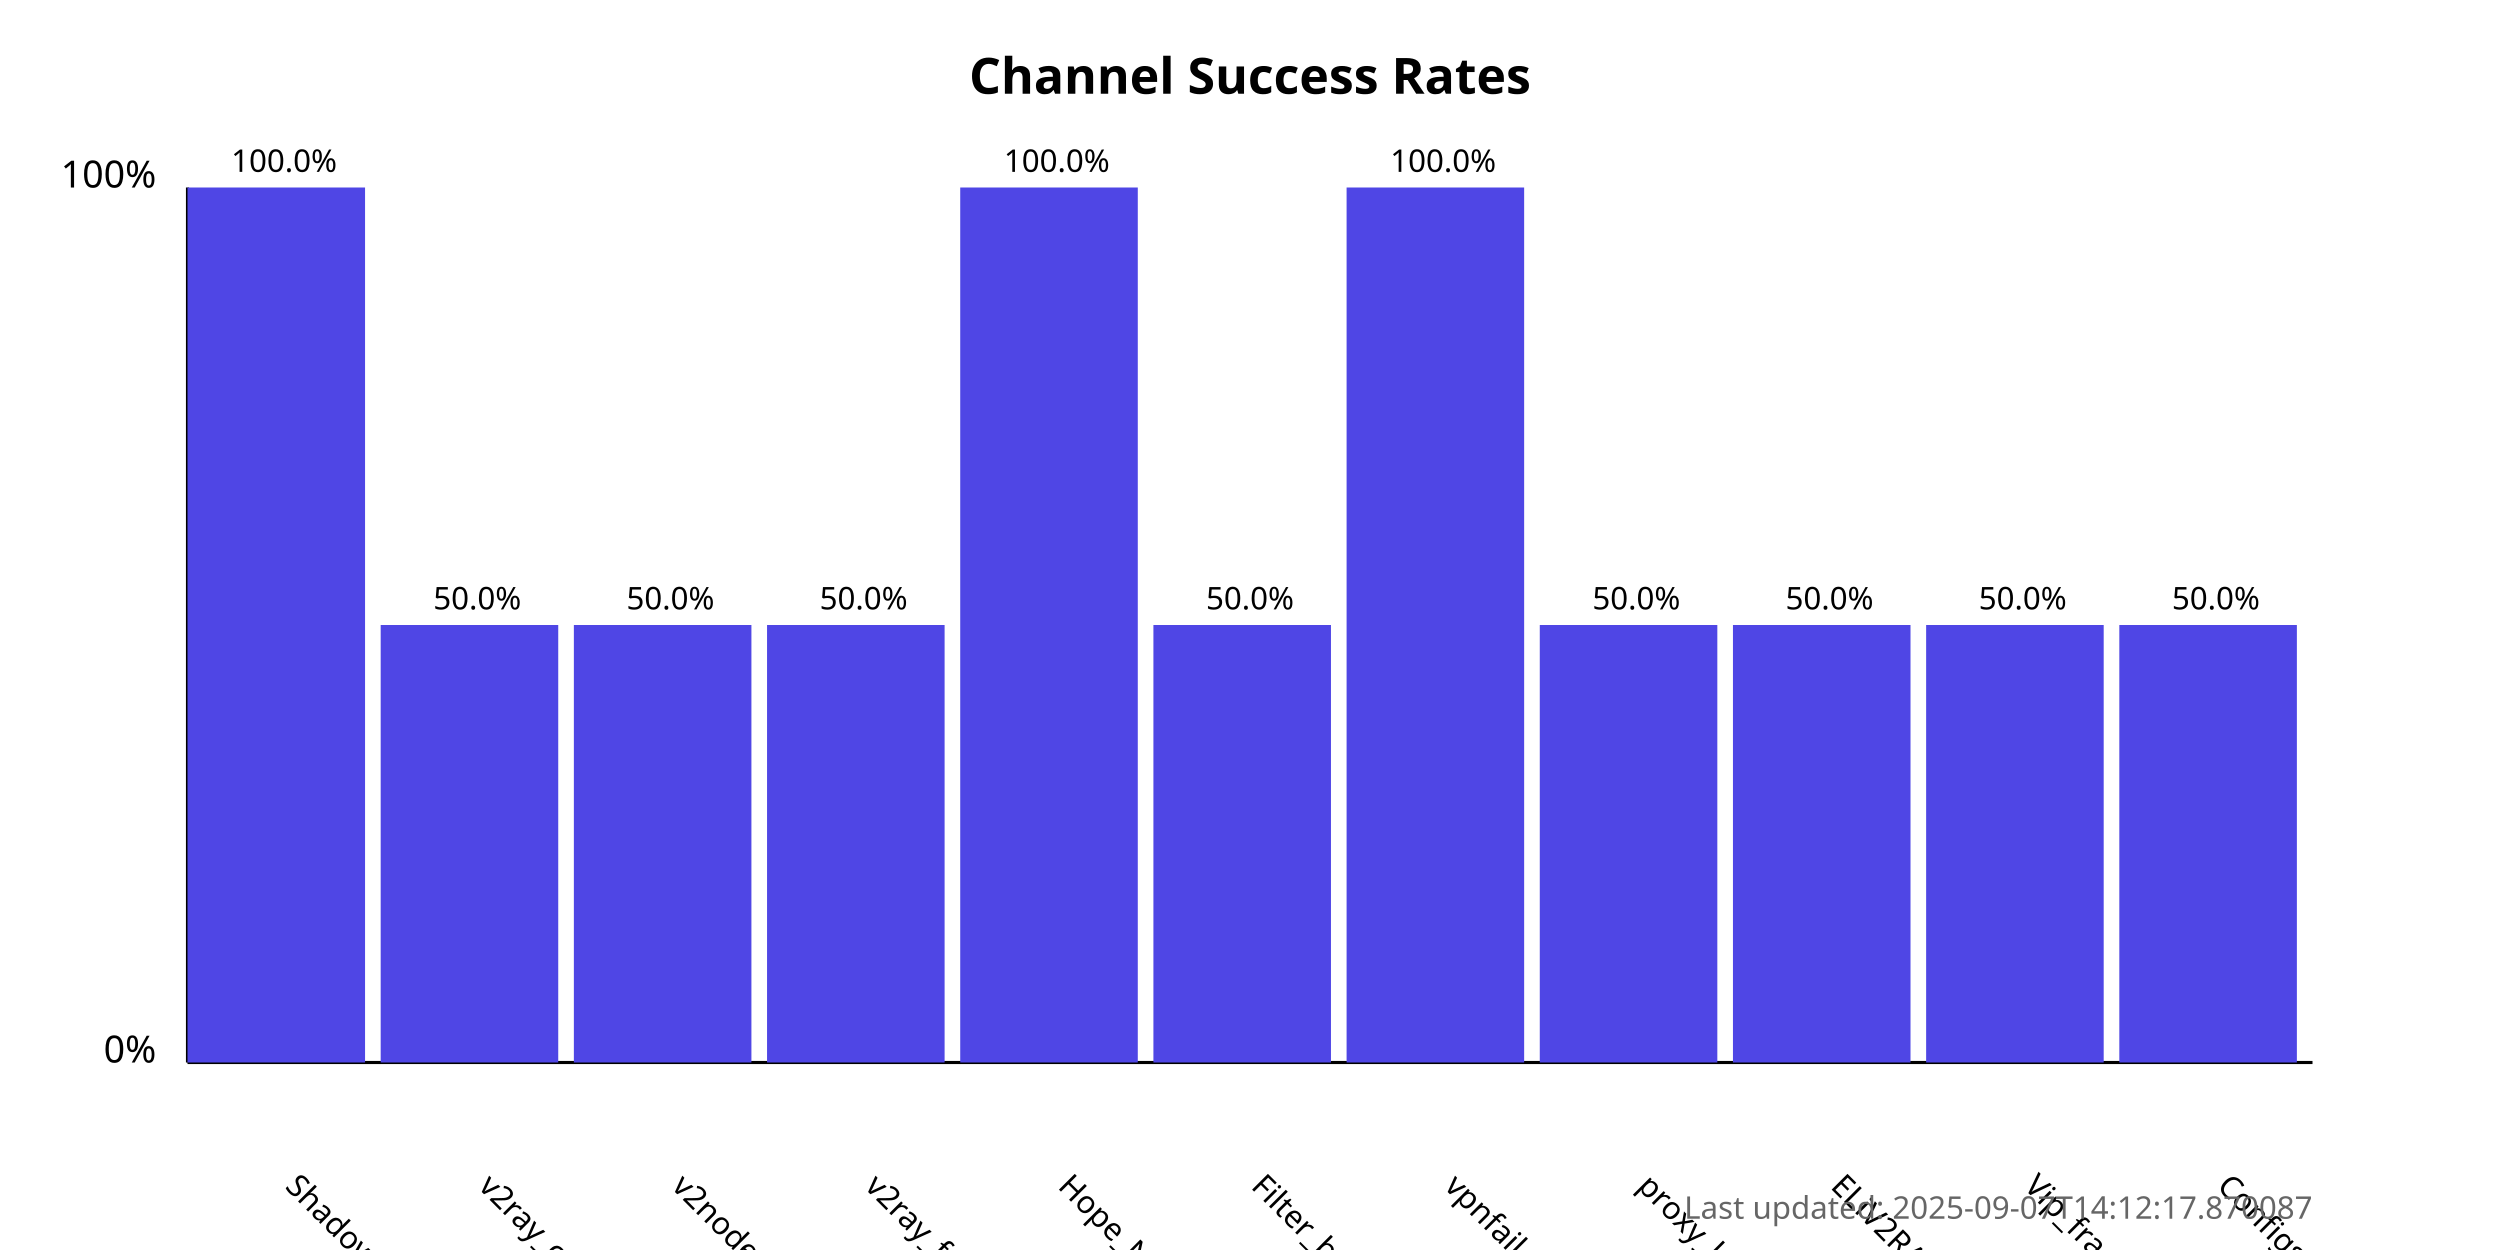
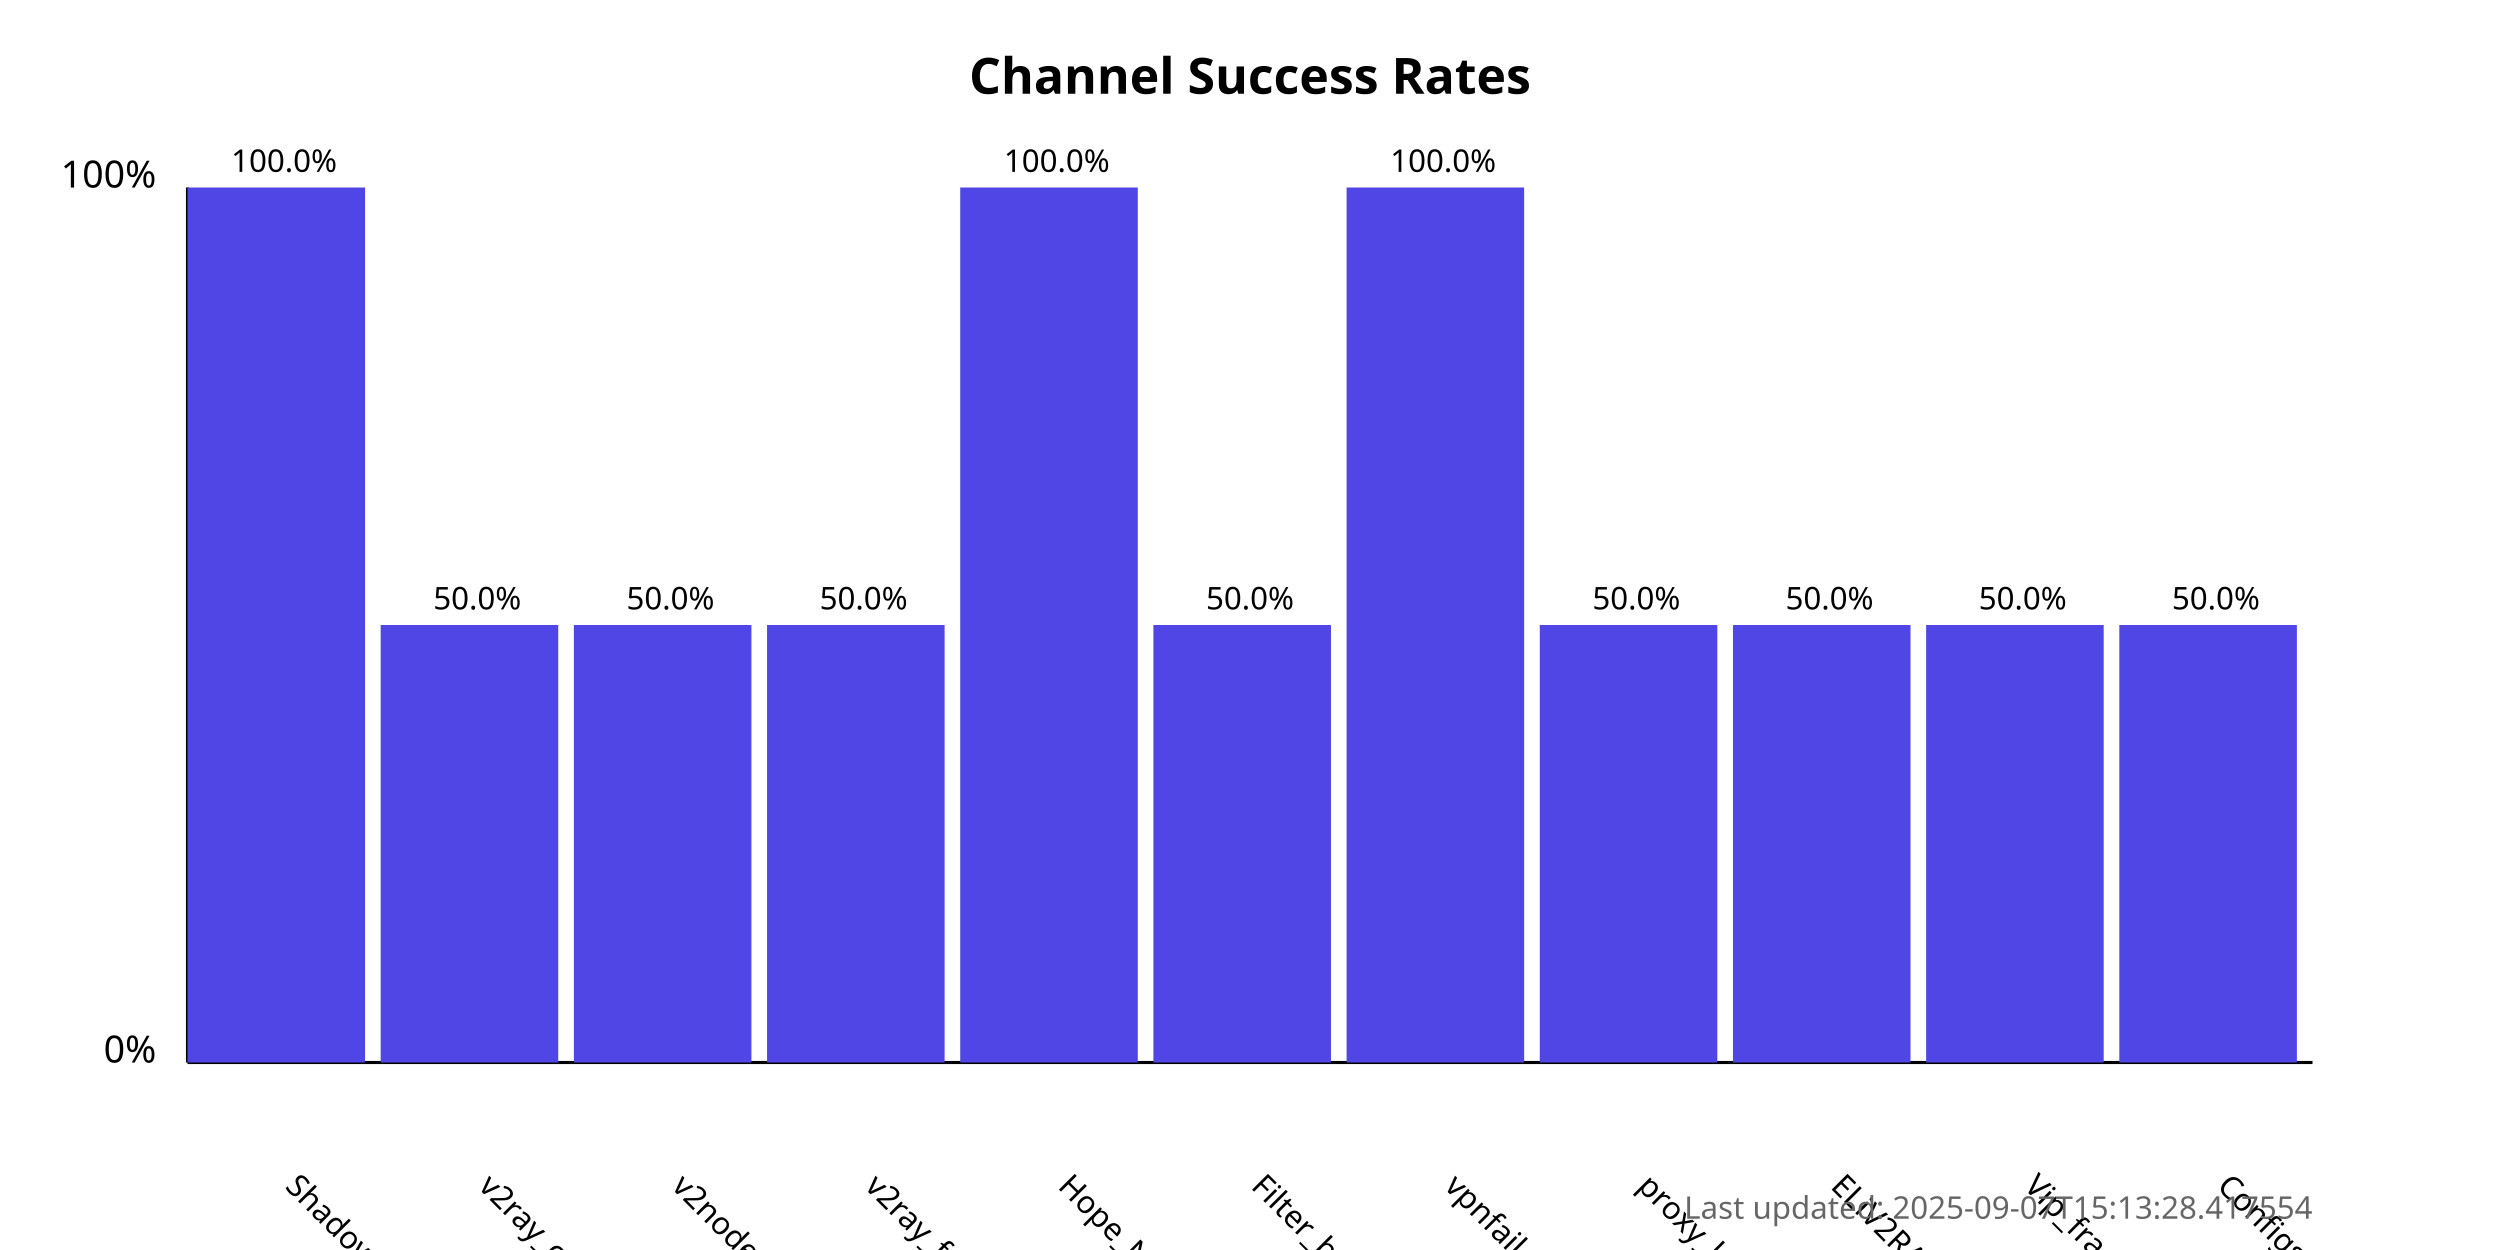
<svg xmlns="http://www.w3.org/2000/svg" width="800" height="400">
  <style>
            .chart-title { font: bold 16px sans-serif; }
            .axis-label { font: 12px sans-serif; }
            .tick-label { font: 10px sans-serif; }
            .bar { fill: #4f46e5; }
            .bar:hover { fill: #6366f1; }
            .timestamp { font: 10px sans-serif; fill: #666; }
        </style>
  <text x="400.0" y="30" text-anchor="middle" class="chart-title">
            Channel Success Rates
        </text>
  <line x1="60" y1="340" x2="60" y2="60" stroke="black" stroke-width="1" />
  <line x1="60" y1="340" x2="740" y2="340" stroke="black" stroke-width="1" />
  <text x="50" y="340" text-anchor="end" class="axis-label">0%</text>
  <text x="50" y="60" text-anchor="end" class="axis-label">100%</text>
  <g>
    <rect x="60" y="60.0" width="56.818" height="280.0" class="bar" />
    <text x="90.909" y="380" transform="rotate(45, 90.90909, 380)" text-anchor="start" class="tick-label">
                ShadowProxy66
            </text>
    <text x="90.909" y="55.0" text-anchor="middle" class="tick-label">
                100.0%
            </text>
  </g>
  <g>
    <rect x="121.818" y="200.0" width="56.818" height="140.0" class="bar" />
    <text x="152.727" y="380" transform="rotate(45, 152.7273, 380)" text-anchor="start" class="tick-label">
                v2ray_configs_pool
            </text>
    <text x="152.727" y="195.0" text-anchor="middle" class="tick-label">
                50.0%
            </text>
  </g>
  <g>
    <rect x="183.636" y="200.0" width="56.818" height="140.0" class="bar" />
    <text x="214.545" y="380" transform="rotate(45, 214.5455, 380)" text-anchor="start" class="tick-label">
                v2nodes
            </text>
    <text x="214.545" y="195.0" text-anchor="middle" class="tick-label">
                50.0%
            </text>
  </g>
  <g>
    <rect x="245.455" y="200.0" width="56.818" height="140.0" class="bar" />
    <text x="276.364" y="380" transform="rotate(45, 276.3636, 380)" text-anchor="start" class="tick-label">
                v2ray_free_conf
            </text>
    <text x="276.364" y="195.0" text-anchor="middle" class="tick-label">
                50.0%
            </text>
  </g>
  <g>
    <rect x="307.273" y="60.0" width="56.818" height="280.0" class="bar" />
    <text x="338.182" y="380" transform="rotate(45, 338.1818, 380)" text-anchor="start" class="tick-label">
                Hope_Net
            </text>
    <text x="338.182" y="55.0" text-anchor="middle" class="tick-label">
                100.0%
            </text>
  </g>
  <g>
    <rect x="369.091" y="200.0" width="56.818" height="140.0" class="bar" />
    <text x="400.0" y="380" transform="rotate(45, 400.0, 380)" text-anchor="start" class="tick-label">
                Filter_breaker
            </text>
    <text x="400.0" y="195.0" text-anchor="middle" class="tick-label">
                50.0%
            </text>
  </g>
  <g>
    <rect x="430.909" y="60.0" width="56.818" height="280.0" class="bar" />
    <text x="461.818" y="380" transform="rotate(45, 461.8182, 380)" text-anchor="start" class="tick-label">
                vpnfail_vless
            </text>
    <text x="461.818" y="55.0" text-anchor="middle" class="tick-label">
                100.0%
            </text>
  </g>
  <g>
    <rect x="492.727" y="200.0" width="56.818" height="140.0" class="bar" />
    <text x="523.636" y="380" transform="rotate(45, 523.6364, 380)" text-anchor="start" class="tick-label">
                proxy_kafee
            </text>
    <text x="523.636" y="195.0" text-anchor="middle" class="tick-label">
                50.0%
            </text>
  </g>
  <g>
    <rect x="554.545" y="200.0" width="56.818" height="140.0" class="bar" />
    <text x="585.455" y="380" transform="rotate(45, 585.4545, 380)" text-anchor="start" class="tick-label">
                ELiV2RAY
            </text>
    <text x="585.455" y="195.0" text-anchor="middle" class="tick-label">
                50.0%
            </text>
  </g>
  <g>
    <rect x="616.364" y="200.0" width="56.818" height="140.0" class="bar" />
    <text x="647.273" y="380" transform="rotate(45, 647.2727, 380)" text-anchor="start" class="tick-label">
                Vip_fragment_v2ray
            </text>
    <text x="647.273" y="195.0" text-anchor="middle" class="tick-label">
                50.0%
            </text>
  </g>
  <g>
    <rect x="678.182" y="200.0" width="56.818" height="140.0" class="bar" />
    <text x="709.091" y="380" transform="rotate(45, 709.0909, 380)" text-anchor="start" class="tick-label">
                ConfigsHubPlus
            </text>
    <text x="709.091" y="195.0" text-anchor="middle" class="tick-label">
                50.0%
            </text>
  </g>
  <text x="740" y="390" text-anchor="end" class="timestamp">
-             Last updated: 2025-09-07T14:12:17.870087
+             Last updated: 2025-09-07T15:13:28.417554
        </text>
</svg>
